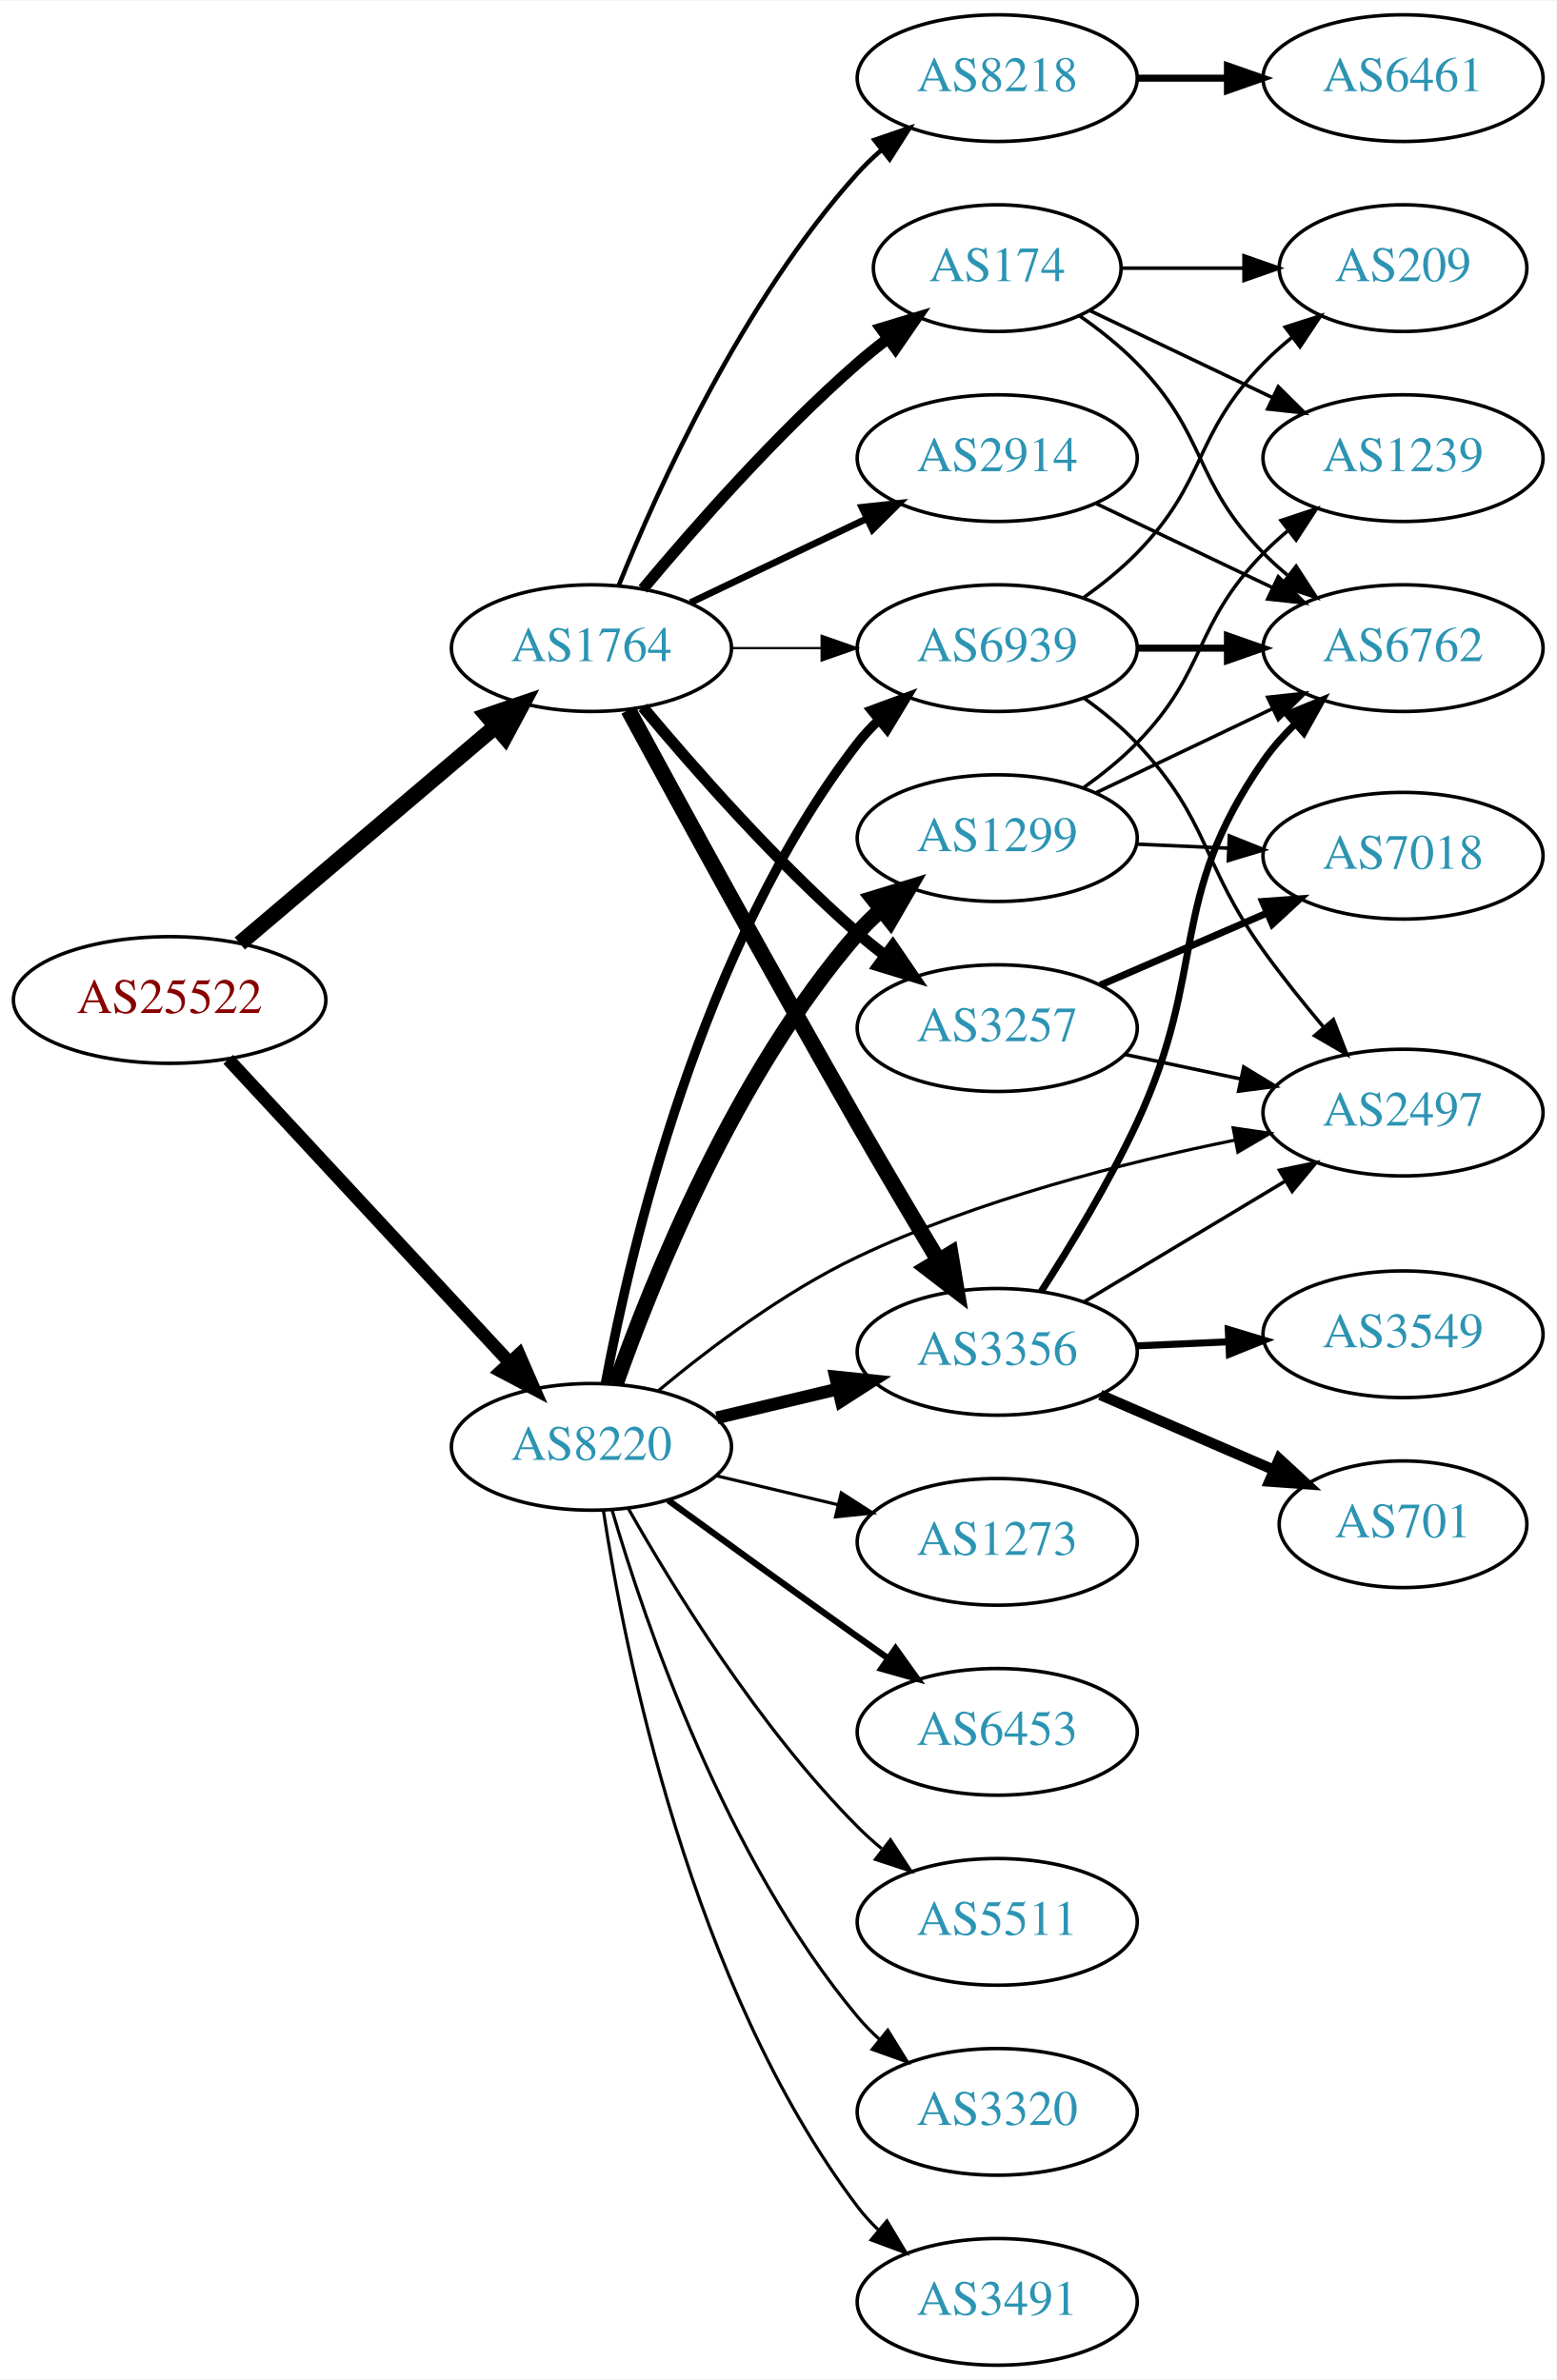
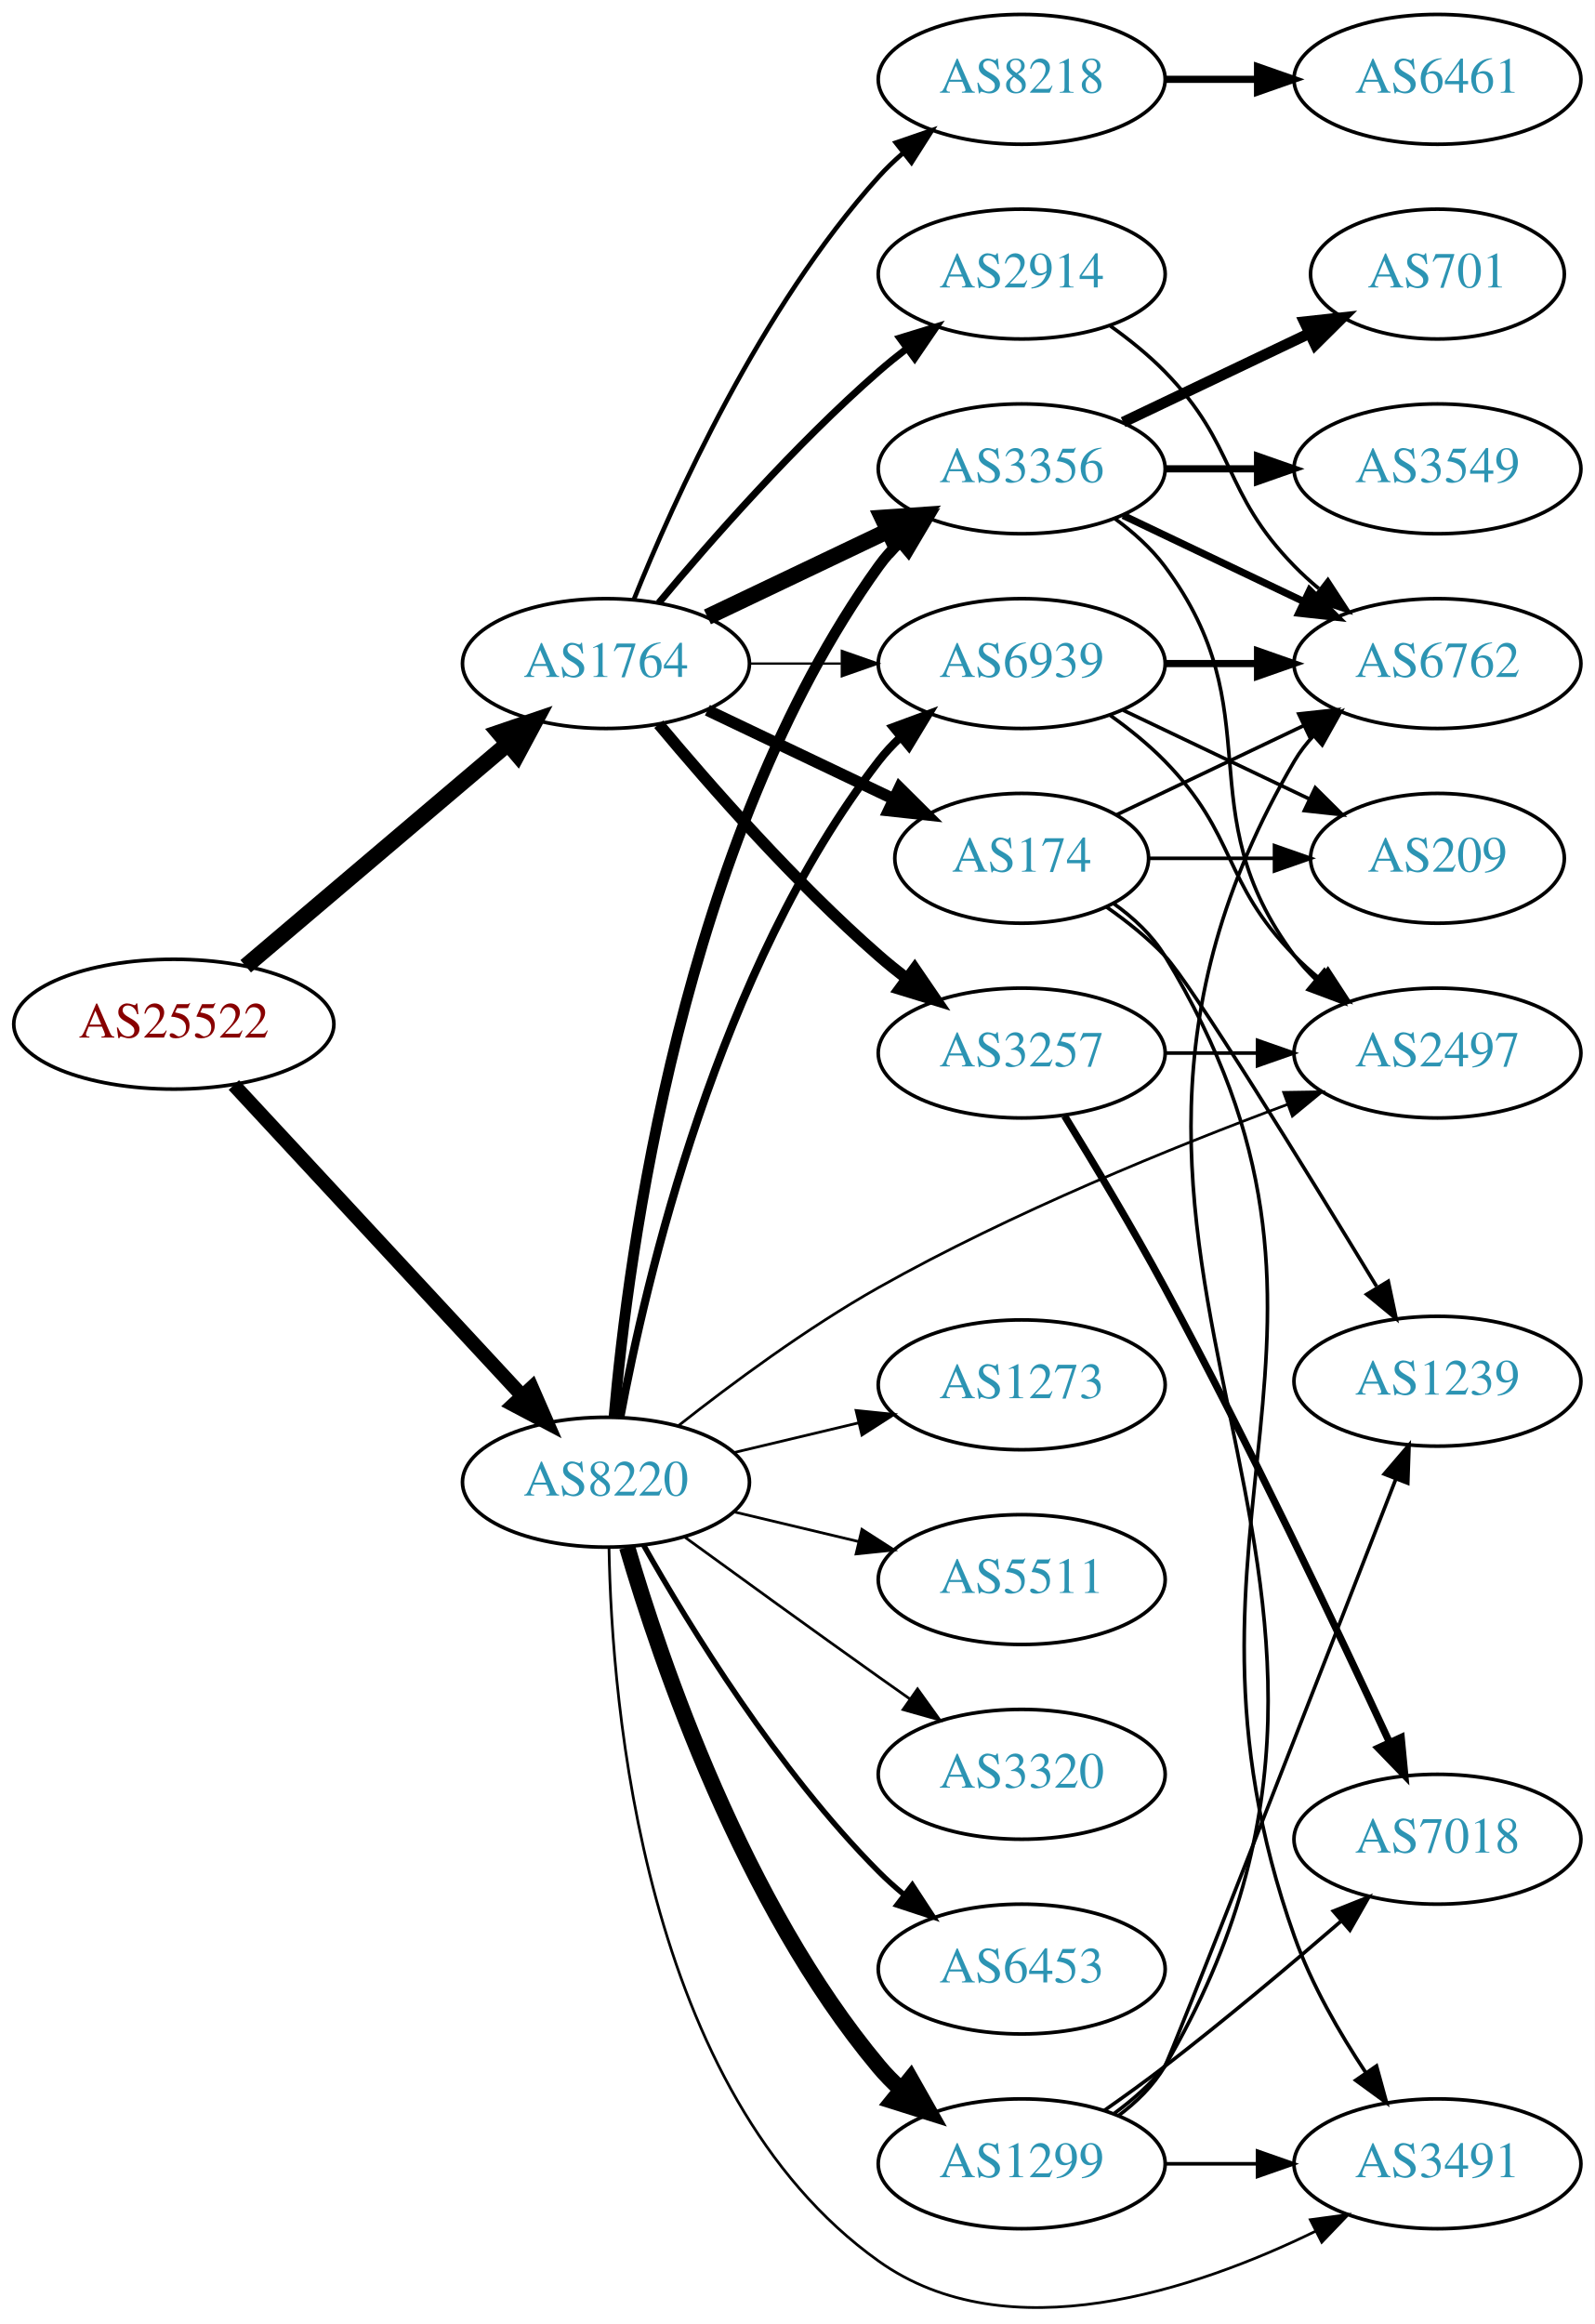
- <svg xmlns="http://www.w3.org/2000/svg" xmlns:xlink="http://www.w3.org/1999/xlink" width="442pt" height="676pt" viewBox="0.00 0.00 442.27 676.00">
-   <g id="graph0" class="graph" transform="scale(1 1) rotate(0) translate(4 672)">
-     <polygon fill="white" stroke="none" points="-4,4 -4,-672 438.271,-672 438.271,4 -4,4" />
+ <svg xmlns="http://www.w3.org/2000/svg" xmlns:xlink="http://www.w3.org/1999/xlink" width="442pt" height="644pt" viewBox="0.00 0.00 442.27 644.42">
+   <g id="graph0" class="graph" transform="scale(1 1) rotate(0) translate(4 640.421)">
+     <polygon fill="white" stroke="none" points="-4,4 -4,-640.421 438.271,-640.421 438.271,4 -4,4" />
    <g id="node1" class="node">
      <g id="a_node1">
        <a xlink:href="/asn/25522" xlink:title="AS25522 ~ Travelport Austria GmbH [AT]">
-           <ellipse fill="#ffffff" stroke="black" cx="44.196" cy="-388" rx="44.393" ry="18" />
-           <text text-anchor="middle" x="44.196" y="-384.3" font-family="Times,serif" font-size="14.00" fill="#880000">AS25522</text>
+           <ellipse fill="#ffffff" stroke="black" cx="44.196" cy="-356.421" rx="44.393" ry="18" />
+           <text text-anchor="middle" x="44.196" y="-352.721" font-family="Times,serif" font-size="14.00" fill="#880000">AS25522</text>
        </a>
      </g>
    </g>
    <g id="node2" class="node">
      <g id="a_node2">
        <a xlink:href="/asn/1764" xlink:title="AS1764 ~ NEXTLAYER-AS [AT]">
-           <ellipse fill="#ffffff" stroke="black" cx="164.039" cy="-488" rx="39.794" ry="18" />
-           <text text-anchor="middle" x="164.039" y="-484.3" font-family="Times,serif" font-size="14.00" fill="#2c94b3">AS1764</text>
+           <ellipse fill="#ffffff" stroke="black" cx="164.039" cy="-456.421" rx="39.794" ry="18" />
+           <text text-anchor="middle" x="164.039" y="-452.721" font-family="Times,serif" font-size="14.00" fill="#2c94b3">AS1764</text>
        </a>
      </g>
    </g>
    <g id="edge1" class="edge">
-       <path fill="none" stroke="black" stroke-width="4.5" d="M64.129,-404.067C83.831,-420.785 114.826,-447.087 136.864,-465.789" />
-       <polygon fill="black" stroke="black" stroke-width="4.5" points="134.368,-468.835 144.541,-472.303 139.464,-462.83 134.368,-468.835" />
+       <path fill="none" stroke="black" stroke-width="4.5" d="M64.129,-372.487C83.831,-389.206 114.826,-415.508 136.864,-434.209" />
+       <polygon fill="black" stroke="black" stroke-width="4.5" points="134.368,-437.255 144.541,-440.723 139.464,-431.251 134.368,-437.255" />
    </g>
    <g id="node3" class="node">
      <g id="a_node3">
        <a xlink:href="/asn/8220" xlink:title="AS8220 ~ COLT [GB]">
-           <ellipse fill="#ffffff" stroke="black" cx="164.039" cy="-261" rx="39.794" ry="18" />
-           <text text-anchor="middle" x="164.039" y="-257.3" font-family="Times,serif" font-size="14.00" fill="#2c94b3">AS8220</text>
+           <ellipse fill="#ffffff" stroke="black" cx="164.039" cy="-229.421" rx="39.794" ry="18" />
+           <text text-anchor="middle" x="164.039" y="-225.721" font-family="Times,serif" font-size="14.00" fill="#2c94b3">AS8220</text>
        </a>
      </g>
    </g>
    <g id="edge2" class="edge">
-       <path fill="none" stroke="black" stroke-width="3.717" d="M60.845,-371.135C81.296,-349.095 117.247,-310.35 140.597,-285.185" />
-       <polygon fill="black" stroke="black" stroke-width="3.717" points="143.464,-287.242 147.7,-277.531 138.332,-282.481 143.464,-287.242" />
+       <path fill="none" stroke="black" stroke-width="3.913" d="M60.845,-339.556C81.296,-317.516 117.247,-278.77 140.597,-253.606" />
+       <polygon fill="black" stroke="black" stroke-width="3.913" points="143.464,-255.663 147.7,-245.951 138.332,-250.901 143.464,-255.663" />
    </g>
    <g id="node4" class="node">
      <g id="a_node4">
-         <a xlink:href="/asn/3356" xlink:title="AS3356 ~ Level 3 Parent, LLC [US]">
-           <ellipse fill="#ffffff" stroke="black" cx="279.332" cy="-288" rx="39.794" ry="18" />
-           <text text-anchor="middle" x="279.332" y="-284.3" font-family="Times,serif" font-size="14.00" fill="#2c94b3">AS3356</text>
+         <a xlink:href="/asn/8218" xlink:title="AS8218 ~ legacy Neotelecoms [FR]">
+           <ellipse fill="#ffffff" stroke="black" cx="279.332" cy="-618.421" rx="39.794" ry="18" />
+           <text text-anchor="middle" x="279.332" y="-614.721" font-family="Times,serif" font-size="14.00" fill="#2c94b3">AS8218</text>
        </a>
      </g>
    </g>
    <g id="edge3" class="edge">
-       <path fill="none" stroke="black" stroke-width="4.5" d="M174.528,-470.427C188.54,-444.571 215.7,-394.817 239.685,-353 247.056,-340.15 255.437,-326 262.506,-314.192" />
-       <polygon fill="black" stroke="black" stroke-width="4.5" points="266.076,-315.894 267.849,-305.294 259.325,-311.84 266.076,-315.894" />
+       <path fill="none" stroke="black" stroke-width="1.286" d="M171.786,-474.207C182.837,-501.664 206.891,-554.999 239.685,-591.421 241.688,-593.645 243.906,-595.784 246.239,-597.818" />
+       <polygon fill="black" stroke="black" stroke-width="1.286" points="244.437,-600.854 254.458,-604.294 248.769,-595.356 244.437,-600.854" />
    </g>
    <g id="node5" class="node">
      <g id="a_node5">
        <a xlink:href="/asn/3257" xlink:title="AS3257 ~ GTT [DE]">
-           <ellipse fill="#ffffff" stroke="black" cx="279.332" cy="-380" rx="39.794" ry="18" />
-           <text text-anchor="middle" x="279.332" y="-376.3" font-family="Times,serif" font-size="14.00" fill="#2c94b3">AS3257</text>
+           <ellipse fill="#ffffff" stroke="black" cx="279.332" cy="-348.421" rx="39.794" ry="18" />
+           <text text-anchor="middle" x="279.332" y="-344.721" font-family="Times,serif" font-size="14.00" fill="#2c94b3">AS3257</text>
        </a>
      </g>
    </g>
    <g id="edge4" class="edge">
-       <path fill="none" stroke="black" stroke-width="3.214" d="M178.669,-471.183C192.951,-454.071 216.498,-427.255 239.685,-407 242.151,-404.846 244.789,-402.706 247.487,-400.628" />
-       <polygon fill="black" stroke="black" stroke-width="3.214" points="249.66,-403.375 255.641,-394.63 245.512,-397.736 249.66,-403.375" />
+       <path fill="none" stroke="black" stroke-width="3.214" d="M178.669,-439.604C192.951,-422.491 216.498,-395.676 239.685,-375.421 242.151,-373.267 244.789,-371.127 247.487,-369.049" />
+       <polygon fill="black" stroke="black" stroke-width="3.214" points="249.66,-371.796 255.641,-363.05 245.512,-366.157 249.66,-371.796" />
    </g>
    <g id="node6" class="node">
      <g id="a_node6">
-         <a xlink:href="/asn/2914" xlink:title="AS2914 ~ NTT America, Inc. [US]">
-           <ellipse fill="#ffffff" stroke="black" cx="279.332" cy="-542" rx="39.794" ry="18" />
-           <text text-anchor="middle" x="279.332" y="-538.3" font-family="Times,serif" font-size="14.00" fill="#2c94b3">AS2914</text>
+         <a xlink:href="/asn/174" xlink:title="AS174 ~ Cogent Communications [US]">
+           <ellipse fill="#ffffff" stroke="black" cx="279.332" cy="-402.421" rx="35.194" ry="18" />
+           <text text-anchor="middle" x="279.332" y="-398.721" font-family="Times,serif" font-size="14.00" fill="#2c94b3">AS174</text>
        </a>
      </g>
    </g>
    <g id="edge5" class="edge">
-       <path fill="none" stroke="black" stroke-width="1.929" d="M192.175,-500.934C207.169,-508.081 225.99,-517.052 242.213,-524.785" />
-       <polygon fill="black" stroke="black" stroke-width="1.929" points="240.884,-528.028 251.417,-529.171 243.895,-521.709 240.884,-528.028" />
+       <path fill="none" stroke="black" stroke-width="3.214" d="M192.175,-443.486C207.607,-436.131 227.092,-426.843 243.628,-418.962" />
+       <polygon fill="black" stroke="black" stroke-width="3.214" points="245.448,-421.972 252.969,-414.509 242.436,-415.653 245.448,-421.972" />
    </g>
    <g id="node7" class="node">
      <g id="a_node7">
-         <a xlink:href="/asn/174" xlink:title="AS174 ~ Cogent Communications [US]">
-           <ellipse fill="#ffffff" stroke="black" cx="279.332" cy="-596" rx="35.194" ry="18" />
-           <text text-anchor="middle" x="279.332" y="-592.3" font-family="Times,serif" font-size="14.00" fill="#2c94b3">AS174</text>
+         <a xlink:href="/asn/3356" xlink:title="AS3356 ~ Level 3 Parent, LLC [US]">
+           <ellipse fill="#ffffff" stroke="black" cx="279.332" cy="-510.421" rx="39.794" ry="18" />
+           <text text-anchor="middle" x="279.332" y="-506.721" font-family="Times,serif" font-size="14.00" fill="#2c94b3">AS3356</text>
        </a>
      </g>
    </g>
    <g id="edge6" class="edge">
-       <path fill="none" stroke="black" stroke-width="3.214" d="M178.669,-504.817C192.951,-521.929 216.498,-548.745 239.685,-569 242.355,-571.332 245.228,-573.648 248.158,-575.886" />
-       <polygon fill="black" stroke="black" stroke-width="3.214" points="246.309,-578.87 256.449,-581.939 250.436,-573.216 246.309,-578.87" />
+       <path fill="none" stroke="black" stroke-width="4.5" d="M192.175,-469.355C207.169,-476.502 225.99,-485.473 242.213,-493.205" />
+       <polygon fill="black" stroke="black" stroke-width="4.5" points="240.695,-496.844 251.417,-497.592 244.084,-489.735 240.695,-496.844" />
    </g>
    <g id="node8" class="node">
      <g id="a_node8">
-         <a xlink:href="/asn/8218" xlink:title="AS8218 ~ legacy Neotelecoms [FR]">
-           <ellipse fill="#ffffff" stroke="black" cx="279.332" cy="-650" rx="39.794" ry="18" />
-           <text text-anchor="middle" x="279.332" y="-646.3" font-family="Times,serif" font-size="14.00" fill="#2c94b3">AS8218</text>
+         <a xlink:href="/asn/2914" xlink:title="AS2914 ~ NTT America, Inc. [US]">
+           <ellipse fill="#ffffff" stroke="black" cx="279.332" cy="-564.421" rx="39.794" ry="18" />
+           <text text-anchor="middle" x="279.332" y="-560.721" font-family="Times,serif" font-size="14.00" fill="#2c94b3">AS2914</text>
        </a>
      </g>
    </g>
    <g id="edge7" class="edge">
-       <path fill="none" stroke="black" stroke-width="1.286" d="M171.786,-505.787C182.837,-533.243 206.891,-586.578 239.685,-623 241.688,-625.224 243.906,-627.363 246.239,-629.397" />
-       <polygon fill="black" stroke="black" stroke-width="1.286" points="244.437,-632.433 254.458,-635.873 248.769,-626.935 244.437,-632.433" />
+       <path fill="none" stroke="black" stroke-width="1.929" d="M178.669,-473.237C192.951,-490.35 216.498,-517.165 239.685,-537.421 242.151,-539.574 244.789,-541.714 247.487,-543.792" />
+       <polygon fill="black" stroke="black" stroke-width="1.929" points="245.512,-546.684 255.641,-549.791 249.66,-541.046 245.512,-546.684" />
    </g>
    <g id="node9" class="node">
      <g id="a_node9">
        <a xlink:href="/asn/6939" xlink:title="AS6939 ~ Hurricane Electric LLC [US]">
-           <ellipse fill="#ffffff" stroke="black" cx="279.332" cy="-488" rx="39.794" ry="18" />
-           <text text-anchor="middle" x="279.332" y="-484.3" font-family="Times,serif" font-size="14.00" fill="#2c94b3">AS6939</text>
+           <ellipse fill="#ffffff" stroke="black" cx="279.332" cy="-456.421" rx="39.794" ry="18" />
+           <text text-anchor="middle" x="279.332" y="-452.721" font-family="Times,serif" font-size="14.00" fill="#2c94b3">AS6939</text>
        </a>
      </g>
    </g>
    <g id="edge8" class="edge">
-       <path fill="none" stroke="black" stroke-width="0.643" d="M203.711,-488C211.914,-488 220.678,-488 229.21,-488" />
-       <polygon fill="black" stroke="black" stroke-width="0.643" points="229.449,-491.5 239.449,-488 229.449,-484.5 229.449,-491.5" />
+       <path fill="none" stroke="black" stroke-width="0.643" d="M203.711,-456.421C211.914,-456.421 220.678,-456.421 229.21,-456.421" />
+       <polygon fill="black" stroke="black" stroke-width="0.643" points="229.449,-459.921 239.449,-456.421 229.449,-452.921 229.449,-459.921" />
    </g>
    <g id="edge24" class="edge">
-       <path fill="none" stroke="black" stroke-width="3.6" d="M199.646,-269.248C210.517,-271.838 222.671,-274.735 234.114,-277.462" />
-       <polygon fill="black" stroke="black" stroke-width="3.6" points="233.397,-280.889 243.936,-279.803 235.02,-274.08 233.397,-280.889" />
-     </g>
-     <g id="edge26" class="edge">
-       <path fill="none" stroke="black" stroke-width="2.7" d="M168.034,-279.06C174.973,-316.403 195.086,-403.428 239.685,-461 241.471,-463.305 243.508,-465.491 245.692,-467.548" />
-       <polygon fill="black" stroke="black" stroke-width="2.7" points="243.591,-470.352 253.531,-474.019 248.048,-464.954 243.591,-470.352" />
-     </g>
-     <g id="node13" class="node">
-       <g id="a_node13">
+       <path fill="none" stroke="black" stroke-width="3" d="M166.28,-247.505C170.119,-291.771 185.08,-407.482 239.685,-483.421 241.387,-485.788 243.364,-488.019 245.506,-490.107" />
+       <polygon fill="black" stroke="black" stroke-width="3" points="243.362,-492.876 253.267,-496.637 247.869,-487.52 243.362,-492.876" />
+     </g>
+     <g id="edge27" class="edge">
+       <path fill="none" stroke="black" stroke-width="2.25" d="M168.034,-247.48C174.973,-284.823 195.086,-371.848 239.685,-429.421 241.471,-431.726 243.508,-433.912 245.692,-435.968" />
+       <polygon fill="black" stroke="black" stroke-width="2.25" points="243.591,-438.773 253.531,-442.44 248.048,-433.374 243.591,-438.773" />
+     </g>
+     <g id="node12" class="node">
+       <g id="a_node12">
+         <a xlink:href="/asn/3491" xlink:title="AS3491 ~ PCCW Global, Inc. [US]">
+           <ellipse fill="#ffffff" stroke="black" cx="394.625" cy="-40.421" rx="39.794" ry="18" />
+           <text text-anchor="middle" x="394.625" y="-36.721" font-family="Times,serif" font-size="14.00" fill="#2c94b3">AS3491</text>
+         </a>
+       </g>
+     </g>
+     <g id="edge28" class="edge">
+       <path fill="none" stroke="black" stroke-width="0.75" d="M164.883,-211.171C165.628,-168.059 174.249,-60.04 239.685,-13.421 275.438,12.052 327.485,-5.457 360.951,-21.793" />
+       <polygon fill="black" stroke="black" stroke-width="0.75" points="359.368,-24.915 369.868,-26.333 362.544,-18.677 359.368,-24.915" />
+     </g>
+     <g id="node17" class="node">
+       <g id="a_node17">
        <a xlink:href="/asn/2497" xlink:title="AS2497 ~ Internet Initiative Japan Inc. [JP]">
-           <ellipse fill="#ffffff" stroke="black" cx="394.625" cy="-356" rx="39.794" ry="18" />
-           <text text-anchor="middle" x="394.625" y="-352.3" font-family="Times,serif" font-size="14.00" fill="#2c94b3">AS2497</text>
-         </a>
-       </g>
-     </g>
-     <g id="edge23" class="edge">
-       <path fill="none" stroke="black" stroke-width="0.9" d="M183.153,-277.042C197.569,-289.05 218.734,-305.053 239.685,-315 273.804,-331.2 315.328,-341.783 346.647,-348.132" />
-       <polygon fill="black" stroke="black" stroke-width="0.9" points="346.366,-351.644 356.851,-350.125 347.708,-344.773 346.366,-351.644" />
-     </g>
-     <g id="node18" class="node">
-       <g id="a_node18">
-         <a xlink:href="/asn/1299" xlink:title="AS1299 ~ Telia Carrier [EU]">
-           <ellipse fill="#ffffff" stroke="black" cx="279.332" cy="-434" rx="39.794" ry="18" />
-           <text text-anchor="middle" x="279.332" y="-430.3" font-family="Times,serif" font-size="14.00" fill="#2c94b3">AS1299</text>
-         </a>
-       </g>
-     </g>
-     <g id="edge20" class="edge">
-       <path fill="none" stroke="black" stroke-width="4.5" d="M170.927,-278.824C181.255,-308.096 204.898,-367.08 239.685,-407 241.651,-409.256 243.844,-411.419 246.159,-413.468" />
-       <polygon fill="black" stroke="black" stroke-width="4.5" points="244.066,-416.835 254.345,-419.973 248.965,-410.669 244.066,-416.835" />
+           <ellipse fill="#ffffff" stroke="black" cx="394.625" cy="-348.421" rx="39.794" ry="18" />
+           <text text-anchor="middle" x="394.625" y="-344.721" font-family="Times,serif" font-size="14.00" fill="#2c94b3">AS2497</text>
+         </a>
+       </g>
+     </g>
+     <g id="edge21" class="edge">
+       <path fill="none" stroke="black" stroke-width="0.75" d="M184.182,-245.136C198.799,-256.663 219.755,-272.197 239.685,-283.421 276.567,-304.191 321.413,-322.4 353.164,-334.22" />
+       <polygon fill="black" stroke="black" stroke-width="0.75" points="351.981,-337.514 362.574,-337.679 354.396,-330.944 351.981,-337.514" />
    </g>
    <g id="node19" class="node">
      <g id="a_node19">
-         <a xlink:href="/asn/6453" xlink:title="AS6453 ~ TATA COMMUNICATIONS (AMERICA) INC [US]">
-           <ellipse fill="#ffffff" stroke="black" cx="279.332" cy="-180" rx="39.794" ry="18" />
-           <text text-anchor="middle" x="279.332" y="-176.3" font-family="Times,serif" font-size="14.00" fill="#2c94b3">AS6453</text>
-         </a>
-       </g>
-     </g>
-     <g id="edge21" class="edge">
-       <path fill="none" stroke="black" stroke-width="1.8" d="M185.887,-245.778C200.821,-234.909 221.435,-219.975 239.685,-207 242.506,-204.995 245.449,-202.915 248.397,-200.841" />
-       <polygon fill="black" stroke="black" stroke-width="1.8" points="250.443,-203.681 256.621,-195.074 246.424,-197.95 250.443,-203.681" />
+         <a xlink:href="/asn/5511" xlink:title="AS5511 ~ Orange S.A. [FR]">
+           <ellipse fill="#ffffff" stroke="black" cx="279.332" cy="-202.421" rx="39.794" ry="18" />
+           <text text-anchor="middle" x="279.332" y="-198.721" font-family="Times,serif" font-size="14.00" fill="#2c94b3">AS5511</text>
+         </a>
+       </g>
+     </g>
+     <g id="edge22" class="edge">
+       <path fill="none" stroke="black" stroke-width="0.75" d="M199.646,-221.173C210.517,-218.582 222.671,-215.686 234.114,-212.959" />
+       <polygon fill="black" stroke="black" stroke-width="0.75" points="235.02,-216.341 243.936,-210.618 233.397,-209.531 235.02,-216.341" />
    </g>
    <g id="node20" class="node">
      <g id="a_node20">
-         <a xlink:href="/asn/5511" xlink:title="AS5511 ~ Orange S.A. [FR]">
-           <ellipse fill="#ffffff" stroke="black" cx="279.332" cy="-126" rx="39.794" ry="18" />
-           <text text-anchor="middle" x="279.332" y="-122.3" font-family="Times,serif" font-size="14.00" fill="#2c94b3">AS5511</text>
-         </a>
-       </g>
-     </g>
-     <g id="edge22" class="edge">
-       <path fill="none" stroke="black" stroke-width="0.9" d="M174.498,-243.51C187.28,-220.904 211.712,-181.114 239.685,-153 241.796,-150.879 244.092,-148.812 246.477,-146.829" />
-       <polygon fill="black" stroke="black" stroke-width="0.9" points="248.993,-149.31 254.793,-140.444 244.73,-143.758 248.993,-149.31" />
+         <a xlink:href="/asn/1299" xlink:title="AS1299 ~ Telia Carrier [EU]">
+           <ellipse fill="#ffffff" stroke="black" cx="279.332" cy="-40.421" rx="39.794" ry="18" />
+           <text text-anchor="middle" x="279.332" y="-36.721" font-family="Times,serif" font-size="14.00" fill="#2c94b3">AS1299</text>
+         </a>
+       </g>
+     </g>
+     <g id="edge23" class="edge">
+       <path fill="none" stroke="black" stroke-width="4.5" d="M169.913,-211.419C179.227,-179.577 202.043,-112.44 239.685,-67.421 241.555,-65.184 243.654,-63.047 245.88,-61.025" />
+       <polygon fill="black" stroke="black" stroke-width="4.5" points="248.502,-63.968 253.799,-54.617 243.548,-57.846 248.502,-63.968" />
    </g>
    <g id="node21" class="node">
      <g id="a_node21">
        <a xlink:href="/asn/3320" xlink:title="AS3320 ~ DTAG [DE]">
-           <ellipse fill="#ffffff" stroke="black" cx="279.332" cy="-72" rx="39.794" ry="18" />
-           <text text-anchor="middle" x="279.332" y="-68.3" font-family="Times,serif" font-size="14.00" fill="#2c94b3">AS3320</text>
+           <ellipse fill="#ffffff" stroke="black" cx="279.332" cy="-148.421" rx="39.794" ry="18" />
+           <text text-anchor="middle" x="279.332" y="-144.721" font-family="Times,serif" font-size="14.00" fill="#2c94b3">AS3320</text>
        </a>
      </g>
    </g>
    <g id="edge25" class="edge">
-       <path fill="none" stroke="black" stroke-width="0.9" d="M169.913,-242.998C179.227,-211.156 202.043,-144.019 239.685,-99 241.555,-96.763 243.654,-94.626 245.88,-92.604" />
-       <polygon fill="black" stroke="black" stroke-width="0.9" points="248.227,-95.207 253.799,-86.196 243.823,-89.766 248.227,-95.207" />
+       <path fill="none" stroke="black" stroke-width="0.75" d="M185.887,-214.199C200.821,-203.329 221.435,-188.396 239.685,-175.421 242.506,-173.415 245.449,-171.336 248.397,-169.262" />
+       <polygon fill="black" stroke="black" stroke-width="0.75" points="250.443,-172.102 256.621,-163.495 246.424,-166.37 250.443,-172.102" />
    </g>
    <g id="node22" class="node">
      <g id="a_node22">
-         <a xlink:href="/asn/3491" xlink:title="AS3491 ~ PCCW Global, Inc. [US]">
-           <ellipse fill="#ffffff" stroke="black" cx="279.332" cy="-18" rx="39.794" ry="18" />
-           <text text-anchor="middle" x="279.332" y="-14.3" font-family="Times,serif" font-size="14.00" fill="#2c94b3">AS3491</text>
-         </a>
-       </g>
-     </g>
-     <g id="edge27" class="edge">
-       <path fill="none" stroke="black" stroke-width="0.9" d="M167.415,-243.014C173.389,-203.578 192.1,-108.005 239.685,-45 241.442,-42.673 243.459,-40.471 245.629,-38.404" />
-       <polygon fill="black" stroke="black" stroke-width="0.9" points="247.987,-40.995 253.441,-31.912 243.513,-35.611 247.987,-40.995" />
+         <a xlink:href="/asn/6453" xlink:title="AS6453 ~ TATA COMMUNICATIONS (AMERICA) INC [US]">
+           <ellipse fill="#ffffff" stroke="black" cx="279.332" cy="-94.421" rx="39.794" ry="18" />
+           <text text-anchor="middle" x="279.332" y="-90.721" font-family="Times,serif" font-size="14.00" fill="#2c94b3">AS6453</text>
+         </a>
+       </g>
+     </g>
+     <g id="edge26" class="edge">
+       <path fill="none" stroke="black" stroke-width="1.5" d="M174.498,-211.93C187.28,-189.324 211.712,-149.535 239.685,-121.421 241.796,-119.299 244.092,-117.233 246.477,-115.25" />
+       <polygon fill="black" stroke="black" stroke-width="1.5" points="248.993,-117.731 254.793,-108.865 244.73,-112.179 248.993,-117.731" />
    </g>
    <g id="node23" class="node">
      <g id="a_node23">
        <a xlink:href="/asn/1273" xlink:title="AS1273 ~ Vodafone Group PLC [EU]">
-           <ellipse fill="#ffffff" stroke="black" cx="279.332" cy="-234" rx="39.794" ry="18" />
-           <text text-anchor="middle" x="279.332" y="-230.3" font-family="Times,serif" font-size="14.00" fill="#2c94b3">AS1273</text>
-         </a>
-       </g>
-     </g>
-     <g id="edge28" class="edge">
-       <path fill="none" stroke="black" stroke-width="0.9" d="M199.646,-252.752C210.517,-250.162 222.671,-247.265 234.114,-244.538" />
-       <polygon fill="black" stroke="black" stroke-width="0.9" points="235.02,-247.92 243.936,-242.197 233.397,-241.111 235.02,-247.92" />
+           <ellipse fill="#ffffff" stroke="black" cx="279.332" cy="-256.421" rx="39.794" ry="18" />
+           <text text-anchor="middle" x="279.332" y="-252.721" font-family="Times,serif" font-size="14.00" fill="#2c94b3">AS1273</text>
+         </a>
+       </g>
+     </g>
+     <g id="edge29" class="edge">
+       <path fill="none" stroke="black" stroke-width="0.75" d="M199.646,-237.668C210.517,-240.259 222.671,-243.156 234.114,-245.883" />
+       <polygon fill="black" stroke="black" stroke-width="0.75" points="233.397,-249.31 243.936,-248.224 235.02,-242.501 233.397,-249.31" />
    </g>
    <g id="node10" class="node">
      <g id="a_node10">
-         <a xlink:href="/asn/6762" xlink:title="AS6762 ~ TELECOM ITALIA SPARKLE S.p.A. [IT]">
-           <ellipse fill="#ffffff" stroke="black" cx="394.625" cy="-488" rx="39.794" ry="18" />
-           <text text-anchor="middle" x="394.625" y="-484.3" font-family="Times,serif" font-size="14.00" fill="#2c94b3">AS6762</text>
+         <a xlink:href="/asn/6461" xlink:title="AS6461 ~ Zayo Bandwidth [US]">
+           <ellipse fill="#ffffff" stroke="black" cx="394.625" cy="-618.421" rx="39.794" ry="18" />
+           <text text-anchor="middle" x="394.625" y="-614.721" font-family="Times,serif" font-size="14.00" fill="#2c94b3">AS6461</text>
        </a>
      </g>
    </g>
    <g id="edge9" class="edge">
-       <path fill="none" stroke="black" stroke-width="2" d="M291.81,-305.138C300.07,-317.953 311.099,-336.104 318.978,-353 339.472,-396.95 327.288,-416.189 354.978,-456 357.566,-459.721 360.699,-463.251 364.047,-466.515" />
-       <polygon fill="black" stroke="black" stroke-width="2" points="361.79,-469.191 371.596,-473.203 366.432,-463.952 361.79,-469.191" />
+       <path fill="none" stroke="black" stroke-width="2" d="M319.004,-618.421C327.207,-618.421 335.971,-618.421 344.503,-618.421" />
+       <polygon fill="black" stroke="black" stroke-width="2" points="344.742,-621.921 354.742,-618.421 344.742,-614.921 344.742,-621.921" />
+     </g>
+     <g id="edge20" class="edge">
+       <path fill="none" stroke="black" d="M319.004,-348.421C327.207,-348.421 335.971,-348.421 344.503,-348.421" />
+       <polygon fill="black" stroke="black" points="344.742,-351.921 354.742,-348.421 344.742,-344.921 344.742,-351.921" />
+     </g>
+     <g id="node18" class="node">
+       <g id="a_node18">
+         <a xlink:href="/asn/7018" xlink:title="AS7018 ~ AT&amp;T Services, Inc. [US]">
+           <ellipse fill="#ffffff" stroke="black" cx="394.625" cy="-130.421" rx="39.794" ry="18" />
+           <text text-anchor="middle" x="394.625" y="-126.721" font-family="Times,serif" font-size="14.00" fill="#2c94b3">AS7018</text>
+         </a>
+       </g>
+     </g>
+     <g id="edge19" class="edge">
+       <path fill="none" stroke="black" stroke-width="2" d="M291.227,-330.99C299.198,-318.029 310.12,-299.824 318.978,-283.421 342.422,-240.009 367.032,-188.156 381.318,-157.329" />
+       <polygon fill="black" stroke="black" stroke-width="2" points="384.567,-158.643 385.58,-148.097 378.211,-155.71 384.567,-158.643" />
    </g>
    <g id="node11" class="node">
      <g id="a_node11">
-         <a xlink:href="/asn/3549" xlink:title="AS3549 ~ Level 3 Parent, LLC [US]">
-           <ellipse fill="#ffffff" stroke="black" cx="394.625" cy="-293" rx="39.794" ry="18" />
-           <text text-anchor="middle" x="394.625" y="-289.3" font-family="Times,serif" font-size="14.00" fill="#2c94b3">AS3549</text>
+         <a xlink:href="/asn/6762" xlink:title="AS6762 ~ TELECOM ITALIA SPARKLE S.p.A. [IT]">
+           <ellipse fill="#ffffff" stroke="black" cx="394.625" cy="-456.421" rx="39.794" ry="18" />
+           <text text-anchor="middle" x="394.625" y="-452.721" font-family="Times,serif" font-size="14.00" fill="#2c94b3">AS6762</text>
        </a>
      </g>
    </g>
    <g id="edge10" class="edge">
-       <path fill="none" stroke="black" stroke-width="2" d="M319.004,-289.707C327.389,-290.077 336.361,-290.473 345.071,-290.857" />
-       <polygon fill="black" stroke="black" stroke-width="2" points="344.982,-294.357 355.127,-291.301 345.291,-287.363 344.982,-294.357" />
-     </g>
-     <g id="node12" class="node">
-       <g id="a_node12">
-         <a xlink:href="/asn/701" xlink:title="AS701 ~ UUNET [US]">
-           <ellipse fill="#ffffff" stroke="black" cx="394.625" cy="-239" rx="35.194" ry="18" />
-           <text text-anchor="middle" x="394.625" y="-235.3" font-family="Times,serif" font-size="14.00" fill="#2c94b3">AS701</text>
-         </a>
-       </g>
+       <path fill="none" stroke="black" d="M305.757,-414.539C321.059,-421.833 340.783,-431.234 357.665,-439.281" />
+       <polygon fill="black" stroke="black" points="356.172,-442.446 366.705,-443.59 359.184,-436.128 356.172,-442.446" />
    </g>
    <g id="edge11" class="edge">
-       <path fill="none" stroke="black" stroke-width="3" d="M308.628,-275.762C323.499,-269.33 341.883,-261.378 357.746,-254.518" />
-       <polygon fill="black" stroke="black" stroke-width="3" points="359.453,-257.593 367.242,-250.411 356.674,-251.168 359.453,-257.593" />
+       <path fill="none" stroke="black" d="M304.791,-389.904C310.273,-385.986 315.491,-381.155 318.978,-375.421 382.33,-271.225 314.207,-218.346 354.978,-103.421 359.684,-90.157 367.451,-76.695 374.793,-65.638" />
+       <polygon fill="black" stroke="black" points="377.723,-67.555 380.523,-57.337 371.962,-63.578 377.723,-67.555" />
+     </g>
+     <g id="node13" class="node">
+       <g id="a_node13">
+         <a xlink:href="/asn/1239" xlink:title="AS1239 ~ Sprint [US]">
+           <ellipse fill="#ffffff" stroke="black" cx="394.625" cy="-257.421" rx="39.794" ry="18" />
+           <text text-anchor="middle" x="394.625" y="-253.721" font-family="Times,serif" font-size="14.00" fill="#2c94b3">AS1239</text>
+         </a>
+       </g>
    </g>
    <g id="edge12" class="edge">
-       <path fill="none" stroke="black" d="M304.082,-302.255C320.698,-312.229 343.094,-325.671 361.331,-336.617" />
-       <polygon fill="black" stroke="black" points="359.531,-339.618 369.906,-341.764 363.133,-333.616 359.531,-339.618" />
-     </g>
-     <g id="edge14" class="edge">
-       <path fill="none" stroke="black" d="M315.557,-372.538C326.001,-370.325 337.584,-367.872 348.561,-365.546" />
-       <polygon fill="black" stroke="black" points="349.363,-368.954 358.421,-363.458 347.913,-362.106 349.363,-368.954" />
+       <path fill="none" stroke="black" d="M302.795,-388.966C308.436,-385.008 314.229,-380.392 318.978,-375.421 326.255,-367.803 358.07,-316.118 377.742,-283.728" />
+       <polygon fill="black" stroke="black" points="380.987,-285.127 383.178,-274.761 375.001,-281.498 380.987,-285.127" />
    </g>
    <g id="node14" class="node">
      <g id="a_node14">
-         <a xlink:href="/asn/7018" xlink:title="AS7018 ~ AT&amp;T Services, Inc. [US]">
-           <ellipse fill="#ffffff" stroke="black" cx="394.625" cy="-429" rx="39.794" ry="18" />
-           <text text-anchor="middle" x="394.625" y="-425.3" font-family="Times,serif" font-size="14.00" fill="#2c94b3">AS7018</text>
+         <a xlink:href="/asn/209" xlink:title="AS209 ~ CenturyLink Communications, LLC [US]">
+           <ellipse fill="#ffffff" stroke="black" cx="394.625" cy="-402.421" rx="35.194" ry="18" />
+           <text text-anchor="middle" x="394.625" y="-398.721" font-family="Times,serif" font-size="14.00" fill="#2c94b3">AS209</text>
        </a>
      </g>
    </g>
    <g id="edge13" class="edge">
-       <path fill="none" stroke="black" stroke-width="2" d="M308.628,-392.238C322.957,-398.436 340.546,-406.043 355.999,-412.727" />
-       <polygon fill="black" stroke="black" stroke-width="2" points="354.729,-415.99 365.296,-416.748 357.507,-409.566 354.729,-415.99" />
-     </g>
-     <g id="edge19" class="edge">
-       <path fill="none" stroke="black" d="M307.468,-529.066C322.462,-521.919 341.283,-512.948 357.506,-505.215" />
-       <polygon fill="black" stroke="black" points="359.188,-508.291 366.71,-500.829 356.177,-501.972 359.188,-508.291" />
-     </g>
-     <g id="edge15" class="edge">
-       <path fill="none" stroke="black" d="M302.714,-582.468C308.356,-578.51 314.17,-573.914 318.978,-569 339.151,-548.383 334.806,-535.617 354.978,-515 357.071,-512.861 359.354,-510.782 361.731,-508.79" />
-       <polygon fill="black" stroke="black" points="364.249,-511.268 370.031,-502.389 359.974,-505.725 364.249,-511.268" />
+       <path fill="none" stroke="black" d="M314.631,-402.421C325.501,-402.421 337.678,-402.421 349.156,-402.421" />
+       <polygon fill="black" stroke="black" points="349.442,-405.921 359.442,-402.421 349.442,-398.921 349.442,-405.921" />
+     </g>
+     <g id="edge16" class="edge">
+       <path fill="none" stroke="black" stroke-width="2" d="M307.468,-497.486C322.462,-490.34 341.283,-481.369 357.506,-473.636" />
+       <polygon fill="black" stroke="black" stroke-width="2" points="359.188,-476.712 366.71,-469.249 356.177,-470.393 359.188,-476.712" />
    </g>
    <g id="node15" class="node">
      <g id="a_node15">
-         <a xlink:href="/asn/1239" xlink:title="AS1239 ~ Sprint [US]">
-           <ellipse fill="#ffffff" stroke="black" cx="394.625" cy="-542" rx="39.794" ry="18" />
-           <text text-anchor="middle" x="394.625" y="-538.3" font-family="Times,serif" font-size="14.00" fill="#2c94b3">AS1239</text>
-         </a>
-       </g>
-     </g>
-     <g id="edge16" class="edge">
-       <path fill="none" stroke="black" d="M305.757,-583.881C321.059,-576.587 340.783,-567.186 357.665,-559.14" />
-       <polygon fill="black" stroke="black" points="359.184,-562.293 366.705,-554.831 356.172,-555.974 359.184,-562.293" />
+         <a xlink:href="/asn/701" xlink:title="AS701 ~ UUNET [US]">
+           <ellipse fill="#ffffff" stroke="black" cx="394.625" cy="-564.421" rx="35.194" ry="18" />
+           <text text-anchor="middle" x="394.625" y="-560.721" font-family="Times,serif" font-size="14.00" fill="#2c94b3">AS701</text>
+         </a>
+       </g>
+     </g>
+     <g id="edge14" class="edge">
+       <path fill="none" stroke="black" stroke-width="3" d="M307.468,-523.355C322.9,-530.71 342.385,-539.998 358.92,-547.879" />
+       <polygon fill="black" stroke="black" stroke-width="3" points="357.729,-551.189 368.262,-552.332 360.741,-544.87 357.729,-551.189" />
    </g>
    <g id="node16" class="node">
      <g id="a_node16">
-         <a xlink:href="/asn/209" xlink:title="AS209 ~ CenturyLink Communications, LLC [US]">
-           <ellipse fill="#ffffff" stroke="black" cx="394.625" cy="-596" rx="35.194" ry="18" />
-           <text text-anchor="middle" x="394.625" y="-592.3" font-family="Times,serif" font-size="14.00" fill="#2c94b3">AS209</text>
-         </a>
-       </g>
+         <a xlink:href="/asn/3549" xlink:title="AS3549 ~ Level 3 Parent, LLC [US]">
+           <ellipse fill="#ffffff" stroke="black" cx="394.625" cy="-510.421" rx="39.794" ry="18" />
+           <text text-anchor="middle" x="394.625" y="-506.721" font-family="Times,serif" font-size="14.00" fill="#2c94b3">AS3549</text>
+         </a>
+       </g>
+     </g>
+     <g id="edge15" class="edge">
+       <path fill="none" stroke="black" stroke-width="2" d="M319.004,-510.421C327.207,-510.421 335.971,-510.421 344.503,-510.421" />
+       <polygon fill="black" stroke="black" stroke-width="2" points="344.742,-513.921 354.742,-510.421 344.742,-506.921 344.742,-513.921" />
    </g>
    <g id="edge17" class="edge">
-       <path fill="none" stroke="black" d="M314.631,-596C325.501,-596 337.678,-596 349.156,-596" />
-       <polygon fill="black" stroke="black" points="349.442,-599.5 359.442,-596 349.442,-592.5 349.442,-599.5" />
-     </g>
-     <g id="node17" class="node">
-       <g id="a_node17">
-         <a xlink:href="/asn/6461" xlink:title="AS6461 ~ Zayo Bandwidth [US]">
-           <ellipse fill="#ffffff" stroke="black" cx="394.625" cy="-650" rx="39.794" ry="18" />
-           <text text-anchor="middle" x="394.625" y="-646.3" font-family="Times,serif" font-size="14.00" fill="#2c94b3">AS6461</text>
-         </a>
-       </g>
+       <path fill="none" stroke="black" d="M305.262,-496.539C310.338,-492.809 315.256,-488.405 318.978,-483.421 349.249,-442.879 324.707,-415.962 354.978,-375.421 356.723,-373.084 358.73,-370.875 360.893,-368.803" />
+       <polygon fill="black" stroke="black" points="363.253,-371.393 368.694,-362.302 358.771,-366.016 363.253,-371.393" />
    </g>
    <g id="edge18" class="edge">
-       <path fill="none" stroke="black" stroke-width="2" d="M319.004,-650C327.207,-650 335.971,-650 344.503,-650" />
-       <polygon fill="black" stroke="black" stroke-width="2" points="344.742,-653.5 354.742,-650 344.742,-646.5 344.742,-653.5" />
+       <path fill="none" stroke="black" d="M303.926,-550.031C309.182,-546.273 314.513,-541.984 318.978,-537.421 339.151,-516.803 334.806,-504.038 354.978,-483.421 357.071,-481.282 359.354,-479.203 361.731,-477.211" />
+       <polygon fill="black" stroke="black" points="364.249,-479.689 370.031,-470.81 359.974,-474.146 364.249,-479.689" />
+     </g>
+     <g id="edge34" class="edge">
+       <path fill="none" stroke="black" stroke-width="2" d="M319.004,-456.421C327.207,-456.421 335.971,-456.421 344.503,-456.421" />
+       <polygon fill="black" stroke="black" stroke-width="2" points="344.742,-459.921 354.742,-456.421 344.742,-452.921 344.742,-459.921" />
+     </g>
+     <g id="edge35" class="edge">
+       <path fill="none" stroke="black" d="M307.468,-443.486C322.9,-436.131 342.385,-426.843 358.92,-418.962" />
+       <polygon fill="black" stroke="black" points="360.741,-421.972 368.262,-414.509 357.729,-415.653 360.741,-421.972" />
+     </g>
+     <g id="edge36" class="edge">
+       <path fill="none" stroke="black" d="M303.926,-442.031C309.182,-438.273 314.513,-433.984 318.978,-429.421 339.151,-408.803 334.806,-396.038 354.978,-375.421 357.071,-373.282 359.354,-371.203 361.731,-369.211" />
+       <polygon fill="black" stroke="black" points="364.249,-371.689 370.031,-362.81 359.974,-366.146 364.249,-371.689" />
+     </g>
+     <g id="edge31" class="edge">
+       <path fill="none" stroke="black" d="M306.118,-53.735C311.149,-57.494 315.833,-62.054 318.978,-67.421 400.721,-206.917 273.235,-289.924 354.978,-429.421 356.452,-431.936 358.265,-434.275 360.292,-436.436" />
+       <polygon fill="black" stroke="black" points="358.028,-439.106 367.838,-443.106 362.664,-433.861 358.028,-439.106" />
    </g>
    <g id="edge32" class="edge">
-       <path fill="none" stroke="black" stroke-width="2" d="M319.004,-488C327.207,-488 335.971,-488 344.503,-488" />
-       <polygon fill="black" stroke="black" stroke-width="2" points="344.742,-491.5 354.742,-488 344.742,-484.5 344.742,-491.5" />
+       <path fill="none" stroke="black" d="M319.004,-40.421C327.207,-40.421 335.971,-40.421 344.503,-40.421" />
+       <polygon fill="black" stroke="black" points="344.742,-43.921 354.742,-40.421 344.742,-36.921 344.742,-43.921" />
+     </g>
+     <g id="edge30" class="edge">
+       <path fill="none" stroke="black" d="M305.07,-54.45C310.156,-58.172 315.127,-62.536 318.978,-67.421 320.312,-69.112 362.722,-177.945 383.011,-230.111" />
+       <polygon fill="black" stroke="black" points="379.869,-231.688 386.755,-239.74 386.393,-229.152 379.869,-231.688" />
    </g>
    <g id="edge33" class="edge">
-       <path fill="none" stroke="black" d="M304.06,-473.739C309.31,-469.976 314.606,-465.652 318.978,-461 340.016,-438.617 337.047,-426.942 354.978,-402 360.229,-394.695 366.329,-387.091 372.109,-380.219" />
-       <polygon fill="black" stroke="black" points="374.832,-382.421 378.678,-372.549 369.515,-377.867 374.832,-382.421" />
-     </g>
-     <g id="edge34" class="edge">
-       <path fill="none" stroke="black" d="M303.926,-502.389C309.182,-506.148 314.513,-510.437 318.978,-515 339.151,-535.617 334.806,-548.383 354.978,-569 357.457,-571.534 360.204,-573.983 363.056,-576.304" />
-       <polygon fill="black" stroke="black" points="361.148,-579.248 371.242,-582.468 365.359,-573.657 361.148,-579.248" />
-     </g>
-     <g id="edge29" class="edge">
-       <path fill="none" stroke="black" d="M307.468,-446.934C322.462,-454.081 341.283,-463.052 357.506,-470.785" />
-       <polygon fill="black" stroke="black" points="356.177,-474.028 366.71,-475.171 359.188,-467.709 356.177,-474.028" />
-     </g>
-     <g id="edge31" class="edge">
-       <path fill="none" stroke="black" d="M319.004,-432.293C327.389,-431.923 336.361,-431.527 345.071,-431.143" />
-       <polygon fill="black" stroke="black" points="345.291,-434.637 355.127,-430.699 344.982,-427.643 345.291,-434.637" />
-     </g>
-     <g id="edge30" class="edge">
-       <path fill="none" stroke="black" d="M303.926,-448.389C309.182,-452.148 314.513,-456.437 318.978,-461 339.151,-481.617 334.806,-494.383 354.978,-515 357.071,-517.139 359.354,-519.218 361.731,-521.21" />
-       <polygon fill="black" stroke="black" points="359.974,-524.275 370.031,-527.611 364.249,-518.732 359.974,-524.275" />
+       <path fill="none" stroke="black" d="M302.249,-55.216C307.78,-59.09 313.657,-63.33 318.978,-67.421 335.611,-80.208 353.602,-95.349 367.753,-107.583" />
+       <polygon fill="black" stroke="black" points="365.76,-110.489 375.602,-114.411 370.354,-105.207 365.76,-110.489" />
    </g>
  </g>
</svg>
